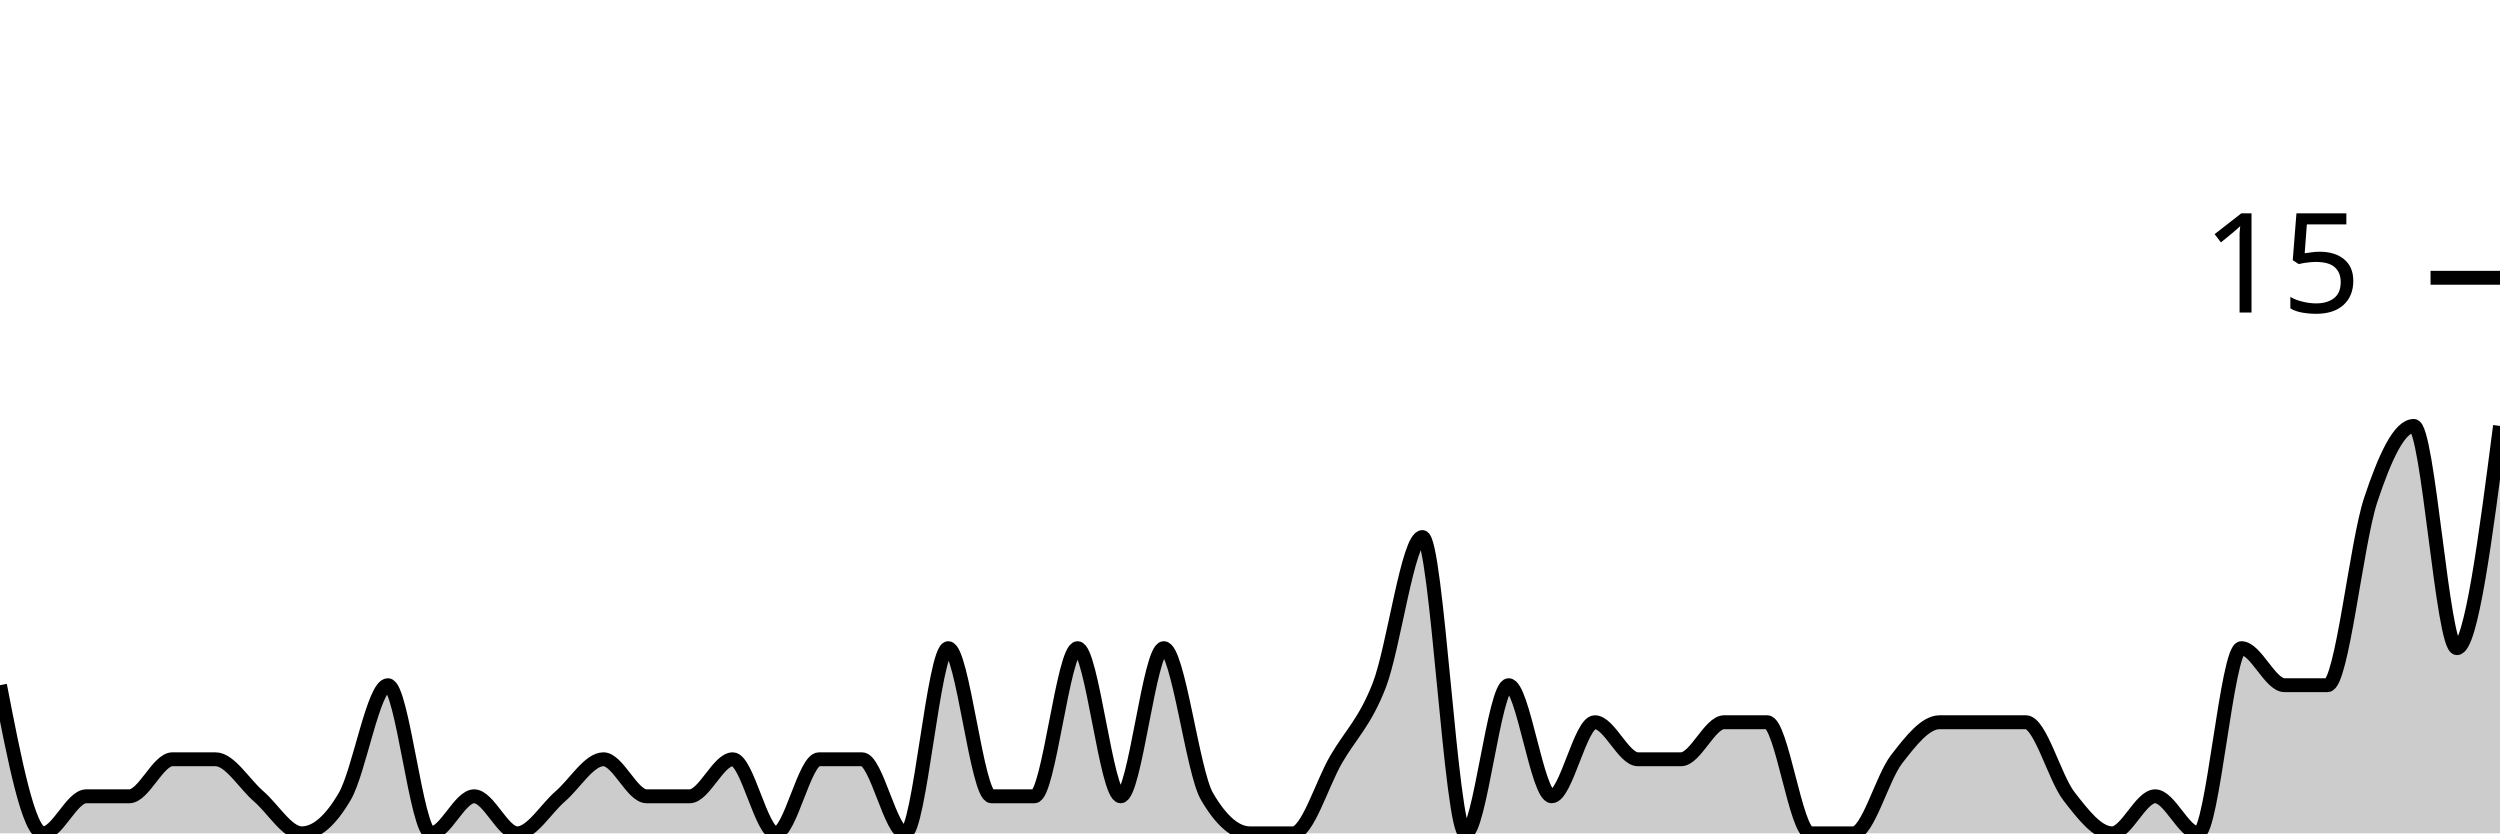
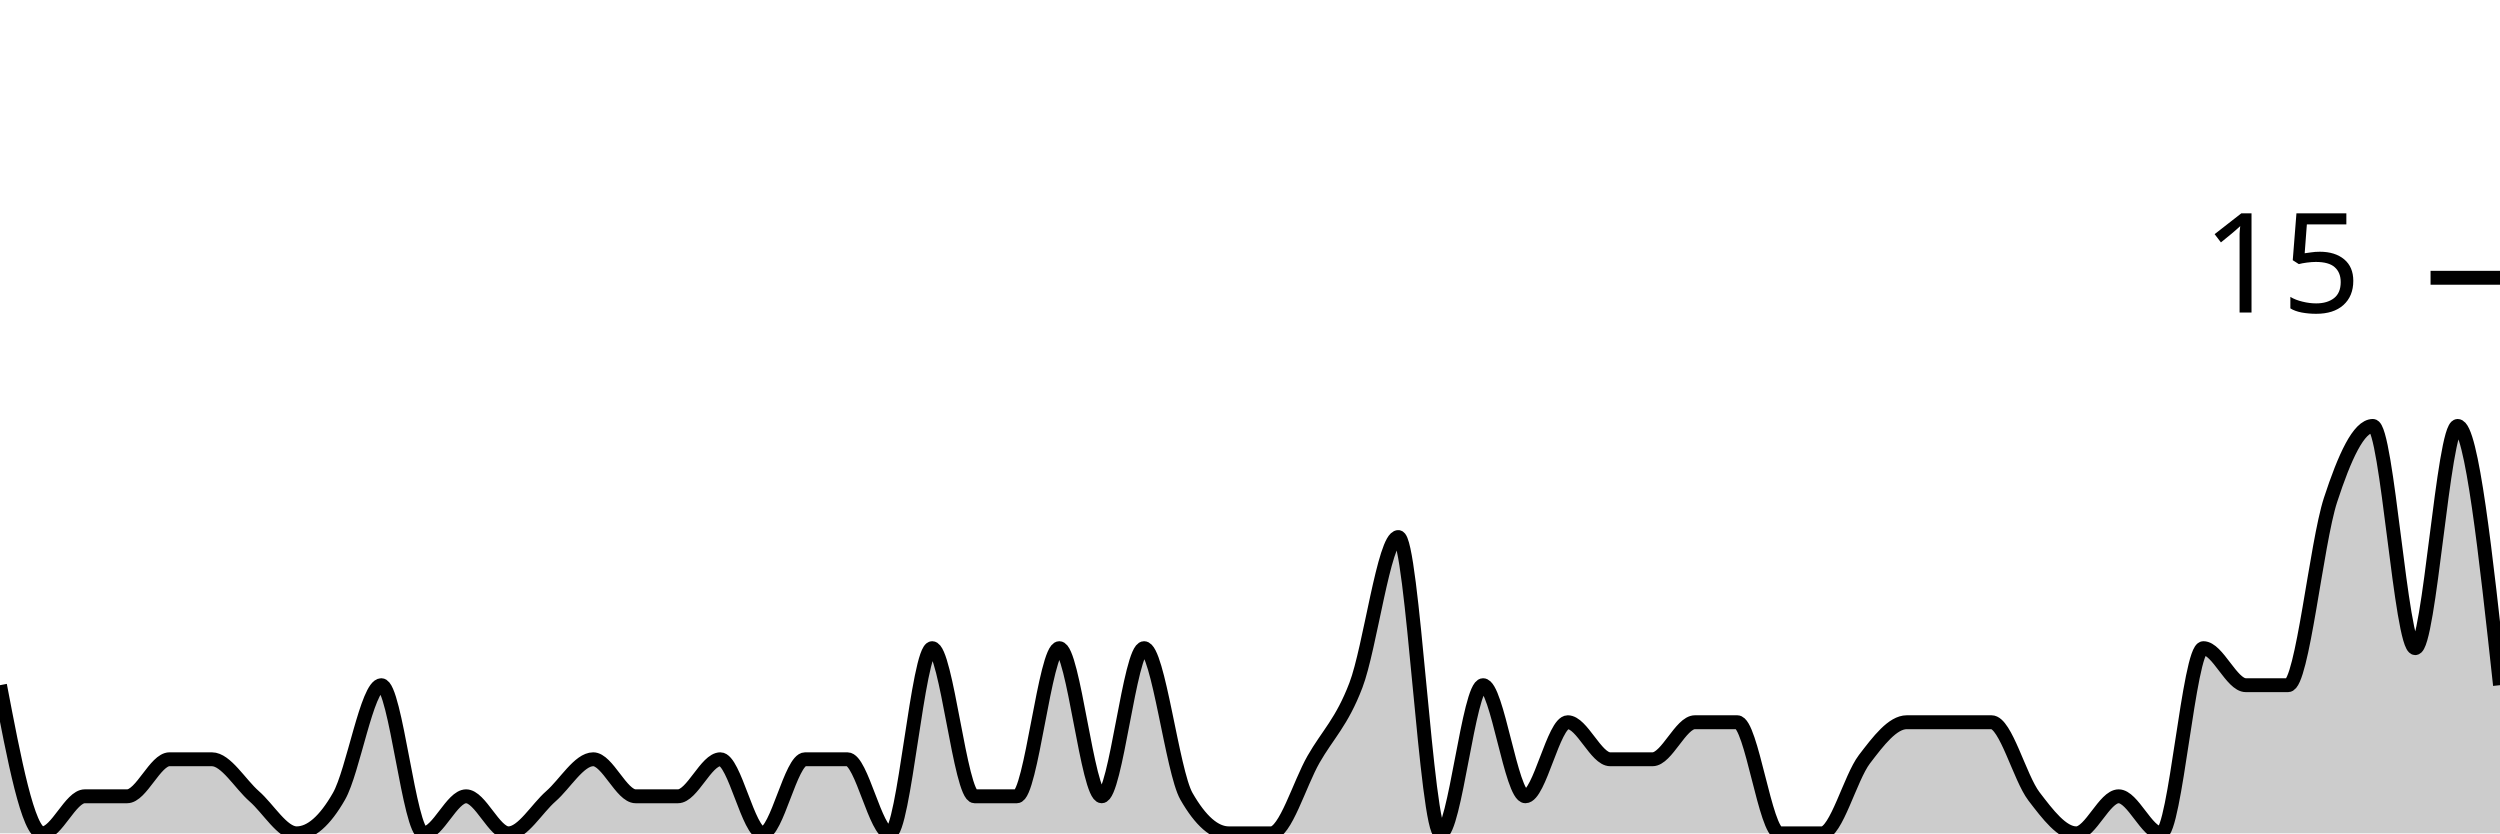
<svg xmlns="http://www.w3.org/2000/svg" viewBox="0 0 180 60">
  <g transform="translate(0,20)">
-     <path class="area" fill="rgba(0, 0, 0, 0.2)" d="M0,29.333C1.034,34.667,2.069,40,3.103,40C4.138,40,5.172,37.333,6.207,37.333C7.241,37.333,8.276,37.333,9.31,37.333C10.345,37.333,11.379,34.667,12.414,34.667C13.448,34.667,14.483,34.667,15.517,34.667C16.552,34.667,17.586,36.444,18.621,37.333C19.655,38.222,20.69,40,21.724,40C22.759,40,23.793,39.111,24.828,37.333C25.862,35.556,26.897,29.333,27.931,29.333C28.966,29.333,30,40,31.034,40C32.069,40,33.103,37.333,34.138,37.333C35.172,37.333,36.207,40,37.241,40C38.276,40,39.31,38.222,40.345,37.333C41.379,36.444,42.414,34.667,43.448,34.667C44.483,34.667,45.517,37.333,46.552,37.333C47.586,37.333,48.621,37.333,49.655,37.333C50.69,37.333,51.724,34.667,52.759,34.667C53.793,34.667,54.828,40,55.862,40C56.897,40,57.931,34.667,58.966,34.667C60,34.667,61.034,34.667,62.069,34.667C63.103,34.667,64.138,40,65.172,40C66.207,40,67.241,26.667,68.276,26.667C69.31,26.667,70.345,37.333,71.379,37.333C72.414,37.333,73.448,37.333,74.483,37.333C75.517,37.333,76.552,26.667,77.586,26.667C78.621,26.667,79.655,37.333,80.69,37.333C81.724,37.333,82.759,26.667,83.793,26.667C84.828,26.667,85.862,35.556,86.897,37.333C87.931,39.111,88.966,40,90,40C91.034,40,92.069,40,93.103,40C94.138,40,95.172,36.444,96.207,34.667C97.241,32.889,98.276,32,99.31,29.333C100.345,26.667,101.379,18.667,102.414,18.667C103.448,18.667,104.483,40,105.517,40C106.552,40,107.586,29.333,108.621,29.333C109.655,29.333,110.69,37.333,111.724,37.333C112.759,37.333,113.793,32,114.828,32C115.862,32,116.897,34.667,117.931,34.667C118.966,34.667,120,34.667,121.034,34.667C122.069,34.667,123.103,32,124.138,32C125.172,32,126.207,32,127.241,32C128.276,32,129.31,40,130.345,40C131.379,40,132.414,40,133.448,40C134.483,40,135.517,36,136.552,34.667C137.586,33.333,138.621,32,139.655,32C140.69,32,141.724,32,142.759,32C143.793,32,144.828,32,145.862,32C146.897,32,147.931,36,148.966,37.333C150,38.667,151.034,40,152.069,40C153.103,40,154.138,37.333,155.172,37.333C156.207,37.333,157.241,40,158.276,40C159.31,40,160.345,26.667,161.379,26.667C162.414,26.667,163.448,29.333,164.483,29.333C165.517,29.333,166.552,29.333,167.586,29.333C168.621,29.333,169.655,19.111,170.69,16C171.724,12.889,172.759,10.667,173.793,10.667C174.828,10.667,175.862,26.667,176.897,26.667C177.931,26.667,178.966,18.667,180,10.667L180,40C178.966,40,177.931,40,176.897,40C175.862,40,174.828,40,173.793,40C172.759,40,171.724,40,170.69,40C169.655,40,168.621,40,167.586,40C166.552,40,165.517,40,164.483,40C163.448,40,162.414,40,161.379,40C160.345,40,159.31,40,158.276,40C157.241,40,156.207,40,155.172,40C154.138,40,153.103,40,152.069,40C151.034,40,150,40,148.966,40C147.931,40,146.897,40,145.862,40C144.828,40,143.793,40,142.759,40C141.724,40,140.69,40,139.655,40C138.621,40,137.586,40,136.552,40C135.517,40,134.483,40,133.448,40C132.414,40,131.379,40,130.345,40C129.31,40,128.276,40,127.241,40C126.207,40,125.172,40,124.138,40C123.103,40,122.069,40,121.034,40C120,40,118.966,40,117.931,40C116.897,40,115.862,40,114.828,40C113.793,40,112.759,40,111.724,40C110.69,40,109.655,40,108.621,40C107.586,40,106.552,40,105.517,40C104.483,40,103.448,40,102.414,40C101.379,40,100.345,40,99.31,40C98.276,40,97.241,40,96.207,40C95.172,40,94.138,40,93.103,40C92.069,40,91.034,40,90,40C88.966,40,87.931,40,86.897,40C85.862,40,84.828,40,83.793,40C82.759,40,81.724,40,80.69,40C79.655,40,78.621,40,77.586,40C76.552,40,75.517,40,74.483,40C73.448,40,72.414,40,71.379,40C70.345,40,69.31,40,68.276,40C67.241,40,66.207,40,65.172,40C64.138,40,63.103,40,62.069,40C61.034,40,60,40,58.966,40C57.931,40,56.897,40,55.862,40C54.828,40,53.793,40,52.759,40C51.724,40,50.69,40,49.655,40C48.621,40,47.586,40,46.552,40C45.517,40,44.483,40,43.448,40C42.414,40,41.379,40,40.345,40C39.31,40,38.276,40,37.241,40C36.207,40,35.172,40,34.138,40C33.103,40,32.069,40,31.034,40C30,40,28.966,40,27.931,40C26.897,40,25.862,40,24.828,40C23.793,40,22.759,40,21.724,40C20.69,40,19.655,40,18.621,40C17.586,40,16.552,40,15.517,40C14.483,40,13.448,40,12.414,40C11.379,40,10.345,40,9.31,40C8.276,40,7.241,40,6.207,40C5.172,40,4.138,40,3.103,40C2.069,40,1.034,40,0,40Z" />
-     <path class="line" stroke="black" fill="none" d="M0,29.333C1.034,34.667,2.069,40,3.103,40C4.138,40,5.172,37.333,6.207,37.333C7.241,37.333,8.276,37.333,9.31,37.333C10.345,37.333,11.379,34.667,12.414,34.667C13.448,34.667,14.483,34.667,15.517,34.667C16.552,34.667,17.586,36.444,18.621,37.333C19.655,38.222,20.69,40,21.724,40C22.759,40,23.793,39.111,24.828,37.333C25.862,35.556,26.897,29.333,27.931,29.333C28.966,29.333,30,40,31.034,40C32.069,40,33.103,37.333,34.138,37.333C35.172,37.333,36.207,40,37.241,40C38.276,40,39.31,38.222,40.345,37.333C41.379,36.444,42.414,34.667,43.448,34.667C44.483,34.667,45.517,37.333,46.552,37.333C47.586,37.333,48.621,37.333,49.655,37.333C50.69,37.333,51.724,34.667,52.759,34.667C53.793,34.667,54.828,40,55.862,40C56.897,40,57.931,34.667,58.966,34.667C60,34.667,61.034,34.667,62.069,34.667C63.103,34.667,64.138,40,65.172,40C66.207,40,67.241,26.667,68.276,26.667C69.31,26.667,70.345,37.333,71.379,37.333C72.414,37.333,73.448,37.333,74.483,37.333C75.517,37.333,76.552,26.667,77.586,26.667C78.621,26.667,79.655,37.333,80.69,37.333C81.724,37.333,82.759,26.667,83.793,26.667C84.828,26.667,85.862,35.556,86.897,37.333C87.931,39.111,88.966,40,90,40C91.034,40,92.069,40,93.103,40C94.138,40,95.172,36.444,96.207,34.667C97.241,32.889,98.276,32,99.31,29.333C100.345,26.667,101.379,18.667,102.414,18.667C103.448,18.667,104.483,40,105.517,40C106.552,40,107.586,29.333,108.621,29.333C109.655,29.333,110.69,37.333,111.724,37.333C112.759,37.333,113.793,32,114.828,32C115.862,32,116.897,34.667,117.931,34.667C118.966,34.667,120,34.667,121.034,34.667C122.069,34.667,123.103,32,124.138,32C125.172,32,126.207,32,127.241,32C128.276,32,129.31,40,130.345,40C131.379,40,132.414,40,133.448,40C134.483,40,135.517,36,136.552,34.667C137.586,33.333,138.621,32,139.655,32C140.69,32,141.724,32,142.759,32C143.793,32,144.828,32,145.862,32C146.897,32,147.931,36,148.966,37.333C150,38.667,151.034,40,152.069,40C153.103,40,154.138,37.333,155.172,37.333C156.207,37.333,157.241,40,158.276,40C159.31,40,160.345,26.667,161.379,26.667C162.414,26.667,163.448,29.333,164.483,29.333C165.517,29.333,166.552,29.333,167.586,29.333C168.621,29.333,169.655,19.111,170.69,16C171.724,12.889,172.759,10.667,173.793,10.667C174.828,10.667,175.862,26.667,176.897,26.667C177.931,26.667,178.966,18.667,180,10.667" />
+     <path class="area" fill="rgba(0, 0, 0, 0.2)" d="M0,29.333C1.017,34.667,2.034,40,3.051,40C4.068,40,5.085,37.333,6.102,37.333C7.119,37.333,8.136,37.333,9.153,37.333C10.169,37.333,11.186,34.667,12.203,34.667C13.22,34.667,14.237,34.667,15.254,34.667C16.271,34.667,17.288,36.444,18.305,37.333C19.322,38.222,20.339,40,21.356,40C22.373,40,23.39,39.111,24.407,37.333C25.424,35.556,26.441,29.333,27.458,29.333C28.475,29.333,29.492,40,30.508,40C31.525,40,32.542,37.333,33.559,37.333C34.576,37.333,35.593,40,36.61,40C37.627,40,38.644,38.222,39.661,37.333C40.678,36.444,41.695,34.667,42.712,34.667C43.729,34.667,44.746,37.333,45.763,37.333C46.78,37.333,47.797,37.333,48.814,37.333C49.831,37.333,50.847,34.667,51.864,34.667C52.881,34.667,53.898,40,54.915,40C55.932,40,56.949,34.667,57.966,34.667C58.983,34.667,60,34.667,61.017,34.667C62.034,34.667,63.051,40,64.068,40C65.085,40,66.102,26.667,67.119,26.667C68.136,26.667,69.153,37.333,70.169,37.333C71.186,37.333,72.203,37.333,73.22,37.333C74.237,37.333,75.254,26.667,76.271,26.667C77.288,26.667,78.305,37.333,79.322,37.333C80.339,37.333,81.356,26.667,82.373,26.667C83.39,26.667,84.407,35.556,85.424,37.333C86.441,39.111,87.458,40,88.475,40C89.492,40,90.508,40,91.525,40C92.542,40,93.559,36.444,94.576,34.667C95.593,32.889,96.61,32,97.627,29.333C98.644,26.667,99.661,18.667,100.678,18.667C101.695,18.667,102.712,40,103.729,40C104.746,40,105.763,29.333,106.78,29.333C107.797,29.333,108.814,37.333,109.831,37.333C110.847,37.333,111.864,32,112.881,32C113.898,32,114.915,34.667,115.932,34.667C116.949,34.667,117.966,34.667,118.983,34.667C120,34.667,121.017,32,122.034,32C123.051,32,124.068,32,125.085,32C126.102,32,127.119,40,128.136,40C129.153,40,130.169,40,131.186,40C132.203,40,133.22,36,134.237,34.667C135.254,33.333,136.271,32,137.288,32C138.305,32,139.322,32,140.339,32C141.356,32,142.373,32,143.39,32C144.407,32,145.424,36,146.441,37.333C147.458,38.667,148.475,40,149.492,40C150.508,40,151.525,37.333,152.542,37.333C153.559,37.333,154.576,40,155.593,40C156.61,40,157.627,26.667,158.644,26.667C159.661,26.667,160.678,29.333,161.695,29.333C162.712,29.333,163.729,29.333,164.746,29.333C165.763,29.333,166.78,19.111,167.797,16C168.814,12.889,169.831,10.667,170.847,10.667C171.864,10.667,172.881,26.667,173.898,26.667C174.915,26.667,175.932,10.667,176.949,10.667C177.966,10.667,178.983,20,180,29.333L180,40C178.983,40,177.966,40,176.949,40C175.932,40,174.915,40,173.898,40C172.881,40,171.864,40,170.847,40C169.831,40,168.814,40,167.797,40C166.78,40,165.763,40,164.746,40C163.729,40,162.712,40,161.695,40C160.678,40,159.661,40,158.644,40C157.627,40,156.61,40,155.593,40C154.576,40,153.559,40,152.542,40C151.525,40,150.508,40,149.492,40C148.475,40,147.458,40,146.441,40C145.424,40,144.407,40,143.39,40C142.373,40,141.356,40,140.339,40C139.322,40,138.305,40,137.288,40C136.271,40,135.254,40,134.237,40C133.22,40,132.203,40,131.186,40C130.169,40,129.153,40,128.136,40C127.119,40,126.102,40,125.085,40C124.068,40,123.051,40,122.034,40C121.017,40,120,40,118.983,40C117.966,40,116.949,40,115.932,40C114.915,40,113.898,40,112.881,40C111.864,40,110.847,40,109.831,40C108.814,40,107.797,40,106.78,40C105.763,40,104.746,40,103.729,40C102.712,40,101.695,40,100.678,40C99.661,40,98.644,40,97.627,40C96.61,40,95.593,40,94.576,40C93.559,40,92.542,40,91.525,40C90.508,40,89.492,40,88.475,40C87.458,40,86.441,40,85.424,40C84.407,40,83.39,40,82.373,40C81.356,40,80.339,40,79.322,40C78.305,40,77.288,40,76.271,40C75.254,40,74.237,40,73.22,40C72.203,40,71.186,40,70.169,40C69.153,40,68.136,40,67.119,40C66.102,40,65.085,40,64.068,40C63.051,40,62.034,40,61.017,40C60,40,58.983,40,57.966,40C56.949,40,55.932,40,54.915,40C53.898,40,52.881,40,51.864,40C50.847,40,49.831,40,48.814,40C47.797,40,46.78,40,45.763,40C44.746,40,43.729,40,42.712,40C41.695,40,40.678,40,39.661,40C38.644,40,37.627,40,36.61,40C35.593,40,34.576,40,33.559,40C32.542,40,31.525,40,30.508,40C29.492,40,28.475,40,27.458,40C26.441,40,25.424,40,24.407,40C23.39,40,22.373,40,21.356,40C20.339,40,19.322,40,18.305,40C17.288,40,16.271,40,15.254,40C14.237,40,13.22,40,12.203,40C11.186,40,10.169,40,9.153,40C8.136,40,7.119,40,6.102,40C5.085,40,4.068,40,3.051,40C2.034,40,1.017,40,0,40Z" />
+     <path class="line" stroke="black" fill="none" d="M0,29.333C1.017,34.667,2.034,40,3.051,40C4.068,40,5.085,37.333,6.102,37.333C7.119,37.333,8.136,37.333,9.153,37.333C10.169,37.333,11.186,34.667,12.203,34.667C13.22,34.667,14.237,34.667,15.254,34.667C16.271,34.667,17.288,36.444,18.305,37.333C19.322,38.222,20.339,40,21.356,40C22.373,40,23.39,39.111,24.407,37.333C25.424,35.556,26.441,29.333,27.458,29.333C28.475,29.333,29.492,40,30.508,40C31.525,40,32.542,37.333,33.559,37.333C34.576,37.333,35.593,40,36.61,40C37.627,40,38.644,38.222,39.661,37.333C40.678,36.444,41.695,34.667,42.712,34.667C43.729,34.667,44.746,37.333,45.763,37.333C46.78,37.333,47.797,37.333,48.814,37.333C49.831,37.333,50.847,34.667,51.864,34.667C52.881,34.667,53.898,40,54.915,40C55.932,40,56.949,34.667,57.966,34.667C58.983,34.667,60,34.667,61.017,34.667C62.034,34.667,63.051,40,64.068,40C65.085,40,66.102,26.667,67.119,26.667C68.136,26.667,69.153,37.333,70.169,37.333C71.186,37.333,72.203,37.333,73.22,37.333C74.237,37.333,75.254,26.667,76.271,26.667C77.288,26.667,78.305,37.333,79.322,37.333C80.339,37.333,81.356,26.667,82.373,26.667C83.39,26.667,84.407,35.556,85.424,37.333C86.441,39.111,87.458,40,88.475,40C89.492,40,90.508,40,91.525,40C92.542,40,93.559,36.444,94.576,34.667C95.593,32.889,96.61,32,97.627,29.333C98.644,26.667,99.661,18.667,100.678,18.667C101.695,18.667,102.712,40,103.729,40C104.746,40,105.763,29.333,106.78,29.333C107.797,29.333,108.814,37.333,109.831,37.333C110.847,37.333,111.864,32,112.881,32C113.898,32,114.915,34.667,115.932,34.667C116.949,34.667,117.966,34.667,118.983,34.667C120,34.667,121.017,32,122.034,32C123.051,32,124.068,32,125.085,32C126.102,32,127.119,40,128.136,40C129.153,40,130.169,40,131.186,40C132.203,40,133.22,36,134.237,34.667C135.254,33.333,136.271,32,137.288,32C138.305,32,139.322,32,140.339,32C141.356,32,142.373,32,143.39,32C144.407,32,145.424,36,146.441,37.333C147.458,38.667,148.475,40,149.492,40C150.508,40,151.525,37.333,152.542,37.333C153.559,37.333,154.576,40,155.593,40C156.61,40,157.627,26.667,158.644,26.667C159.661,26.667,160.678,29.333,161.695,29.333C162.712,29.333,163.729,29.333,164.746,29.333C165.763,29.333,166.78,19.111,167.797,16C168.814,12.889,169.831,10.667,170.847,10.667C171.864,10.667,172.881,26.667,173.898,26.667C174.915,26.667,175.932,10.667,176.949,10.667C177.966,10.667,178.983,20,180,29.333" />
    <path class="axis-ceiling" stroke-width="1" stroke="black" fill="none" d="M175,0L180,0" />
    <text class="axis-ceiling-label" font-family="sans-serif" text-anchor="end" font-size="10px" x="170" y="2.5">15</text>
  </g>
</svg>
